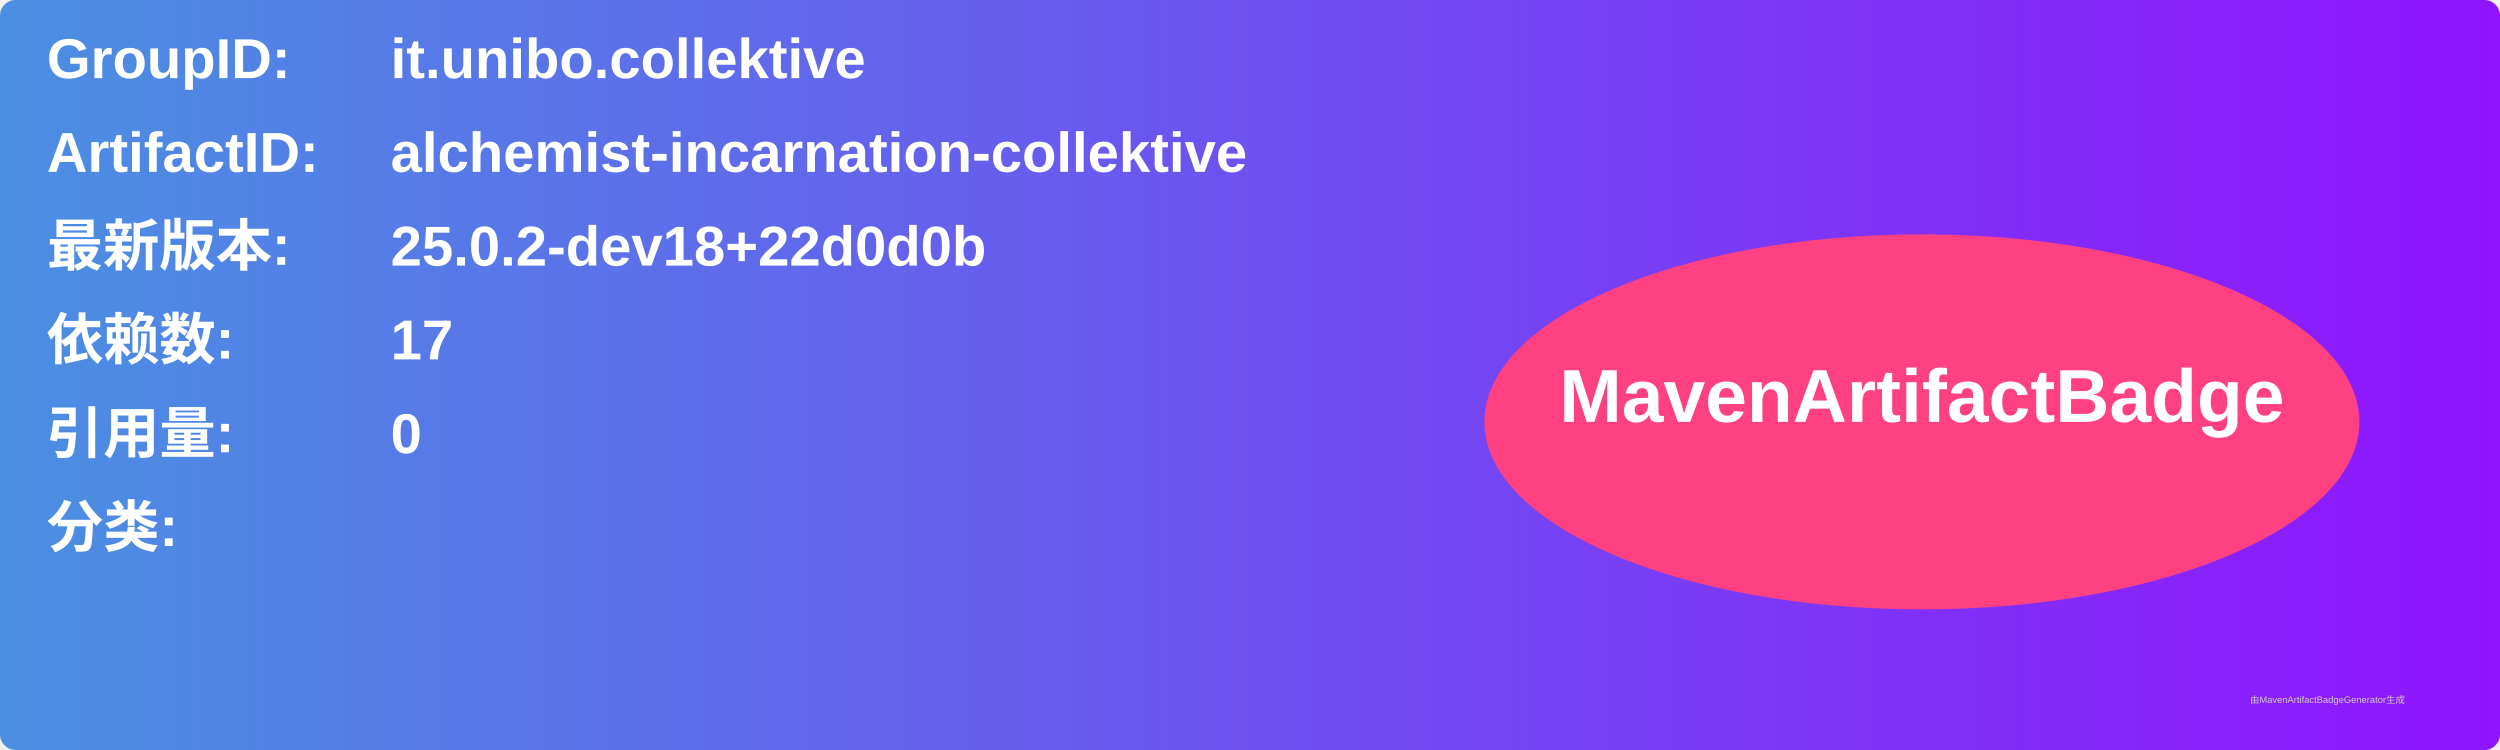
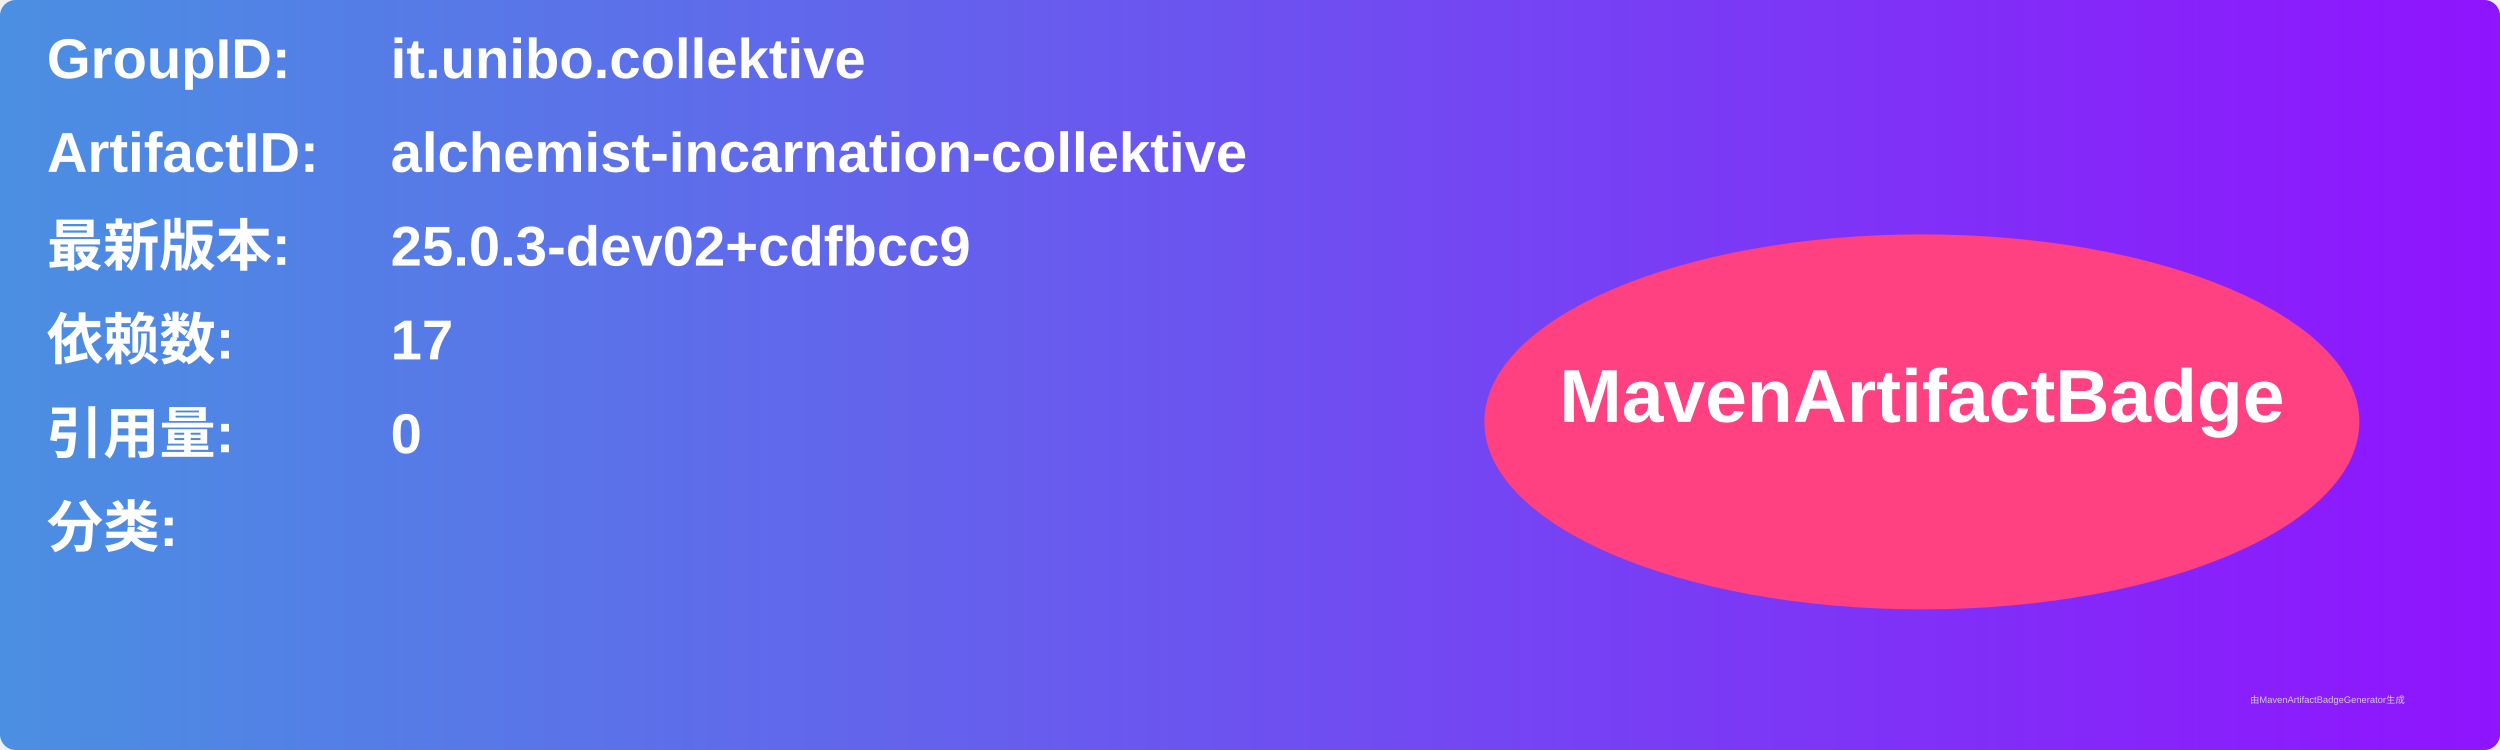
<svg xmlns="http://www.w3.org/2000/svg" width="800" height="240" viewBox="0 0 800 240">
  <linearGradient id="grad" x1="0%" y1="0%" x2="100%" y2="0%">
    <stop offset="0%" stop-color="#4a90e2" />
    <stop offset="100%" stop-color="#9013fe" />
  </linearGradient>
  <rect width="100%" height="100%" rx="5" ry="5" fill="url(#grad)" />
  <g transform="translate(15, 15)">
    <text x="0" y="10" font-family="Arial" font-size="18" fill="white" font-weight="bold" width="260">GroupID:</text>
    <text x="110" y="10" font-family="Arial" font-size="18" fill="white" font-weight="bold" width="460">it.unibo.collektive</text>
    <text x="0" y="40" font-family="Arial" font-size="18" fill="white" font-weight="bold" width="260">ArtifactID:</text>
    <text x="110" y="40" font-family="Arial" font-size="18" fill="white" font-weight="bold" width="460">alchemist-incarnation-collektive</text>
    <text x="0" y="70" font-family="Arial" font-size="18" fill="white" font-weight="bold">最新版本:</text>
    <text x="110" y="70" font-family="Arial" font-size="18" fill="white" font-weight="bold">
-       <tspan font-weight="bold">25.0.2-dev18+22d0d0b</tspan>
+       <tspan font-weight="bold">25.0.3-dev02+cdfbcc9</tspan>
    </text>
    <text x="0" y="100" font-family="Arial" font-size="18" fill="white" font-weight="bold">依赖数: </text>
    <text x="110" y="100" font-family="Arial" font-size="18" fill="white">
      <tspan font-weight="bold">17</tspan>
    </text>
    <text x="0" y="130" font-family="Arial" font-size="18" fill="white" font-weight="bold">引用量: </text>
    <text x="110" y="130" font-family="Arial" font-size="18" fill="white">
      <tspan font-weight="bold">0</tspan>
    </text>
    <text x="0" y="160" font-family="Arial" font-size="18" fill="white" font-weight="bold">分类:</text>
    <text x="10" y="190" font-family="Arial" font-size="10" fill="white">
      <tspan font-weight="bold" />
    </text>
    <ellipse cx="600" cy="120" rx="140" ry="60" fill="#ff4081" />
    <text x="600" y="120" text-anchor="middle" font-family="Arial" font-size="24" fill="white" font-weight="bold">MavenArtifactBadge</text>
  </g>
  <text x="720" y="225" font-family="Arial" font-size="3" fill="#d0d0d0">由MavenArtifactBadgeGenerator生成</text>
</svg>
